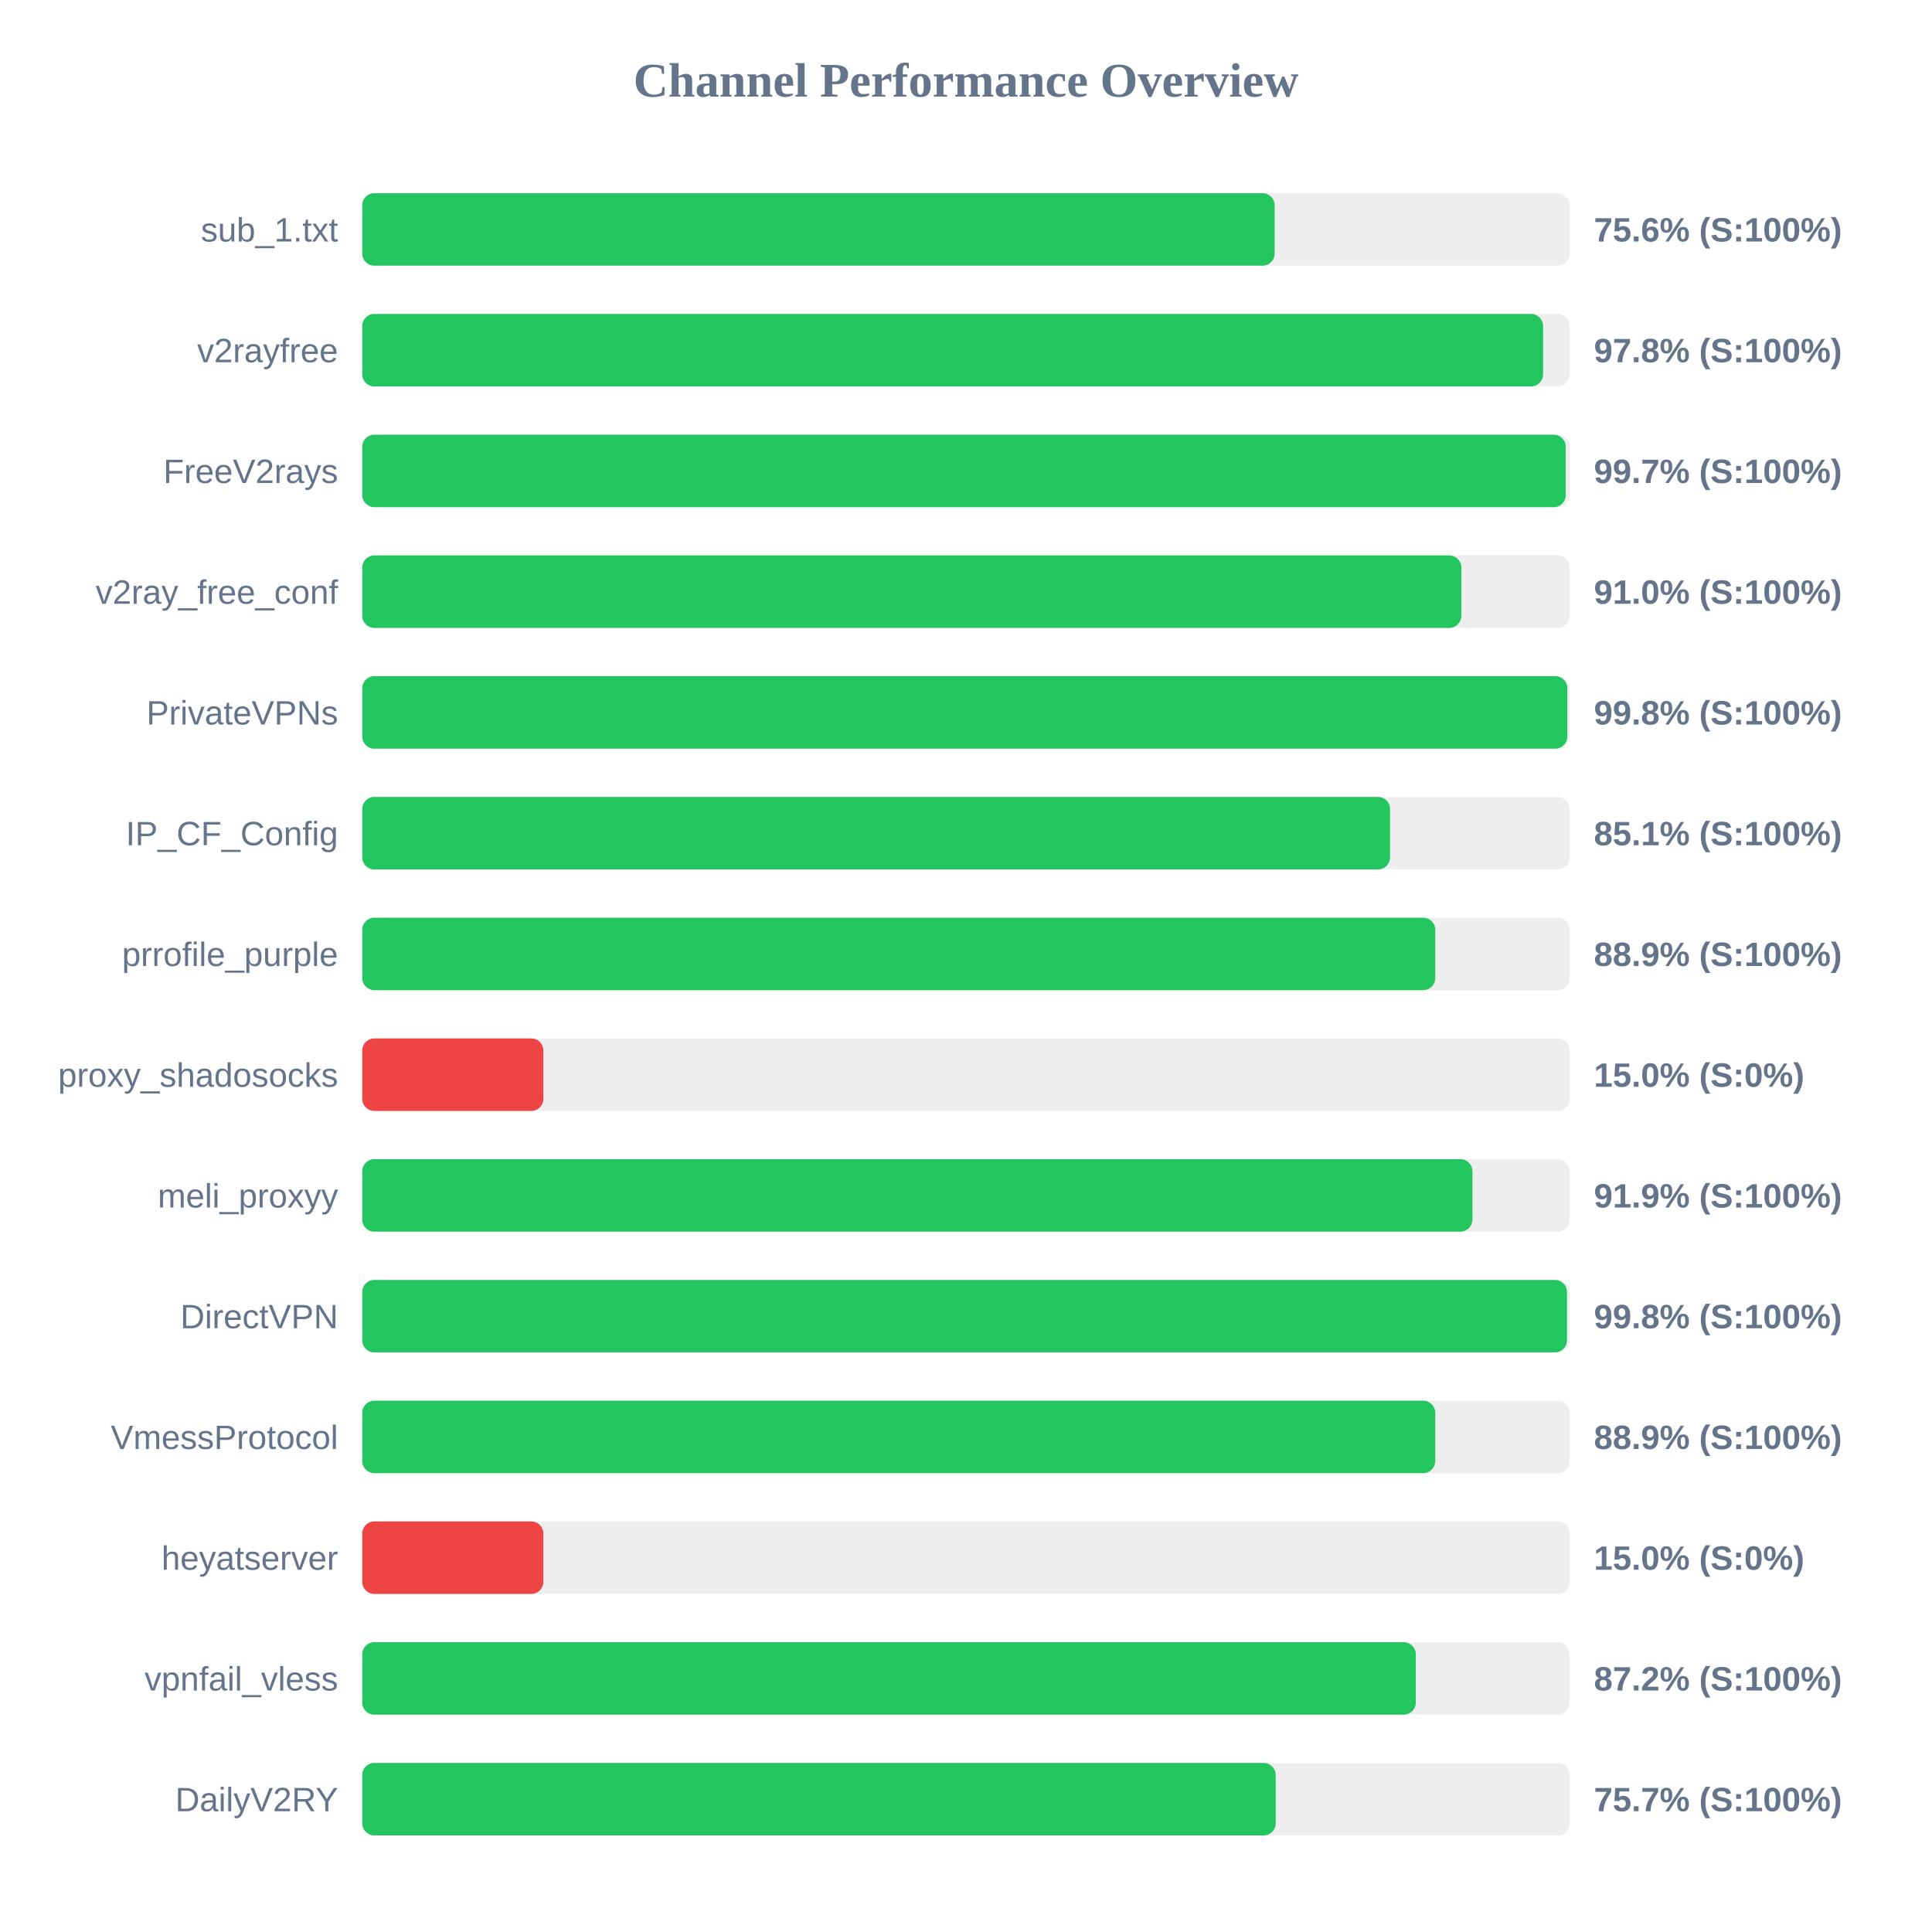
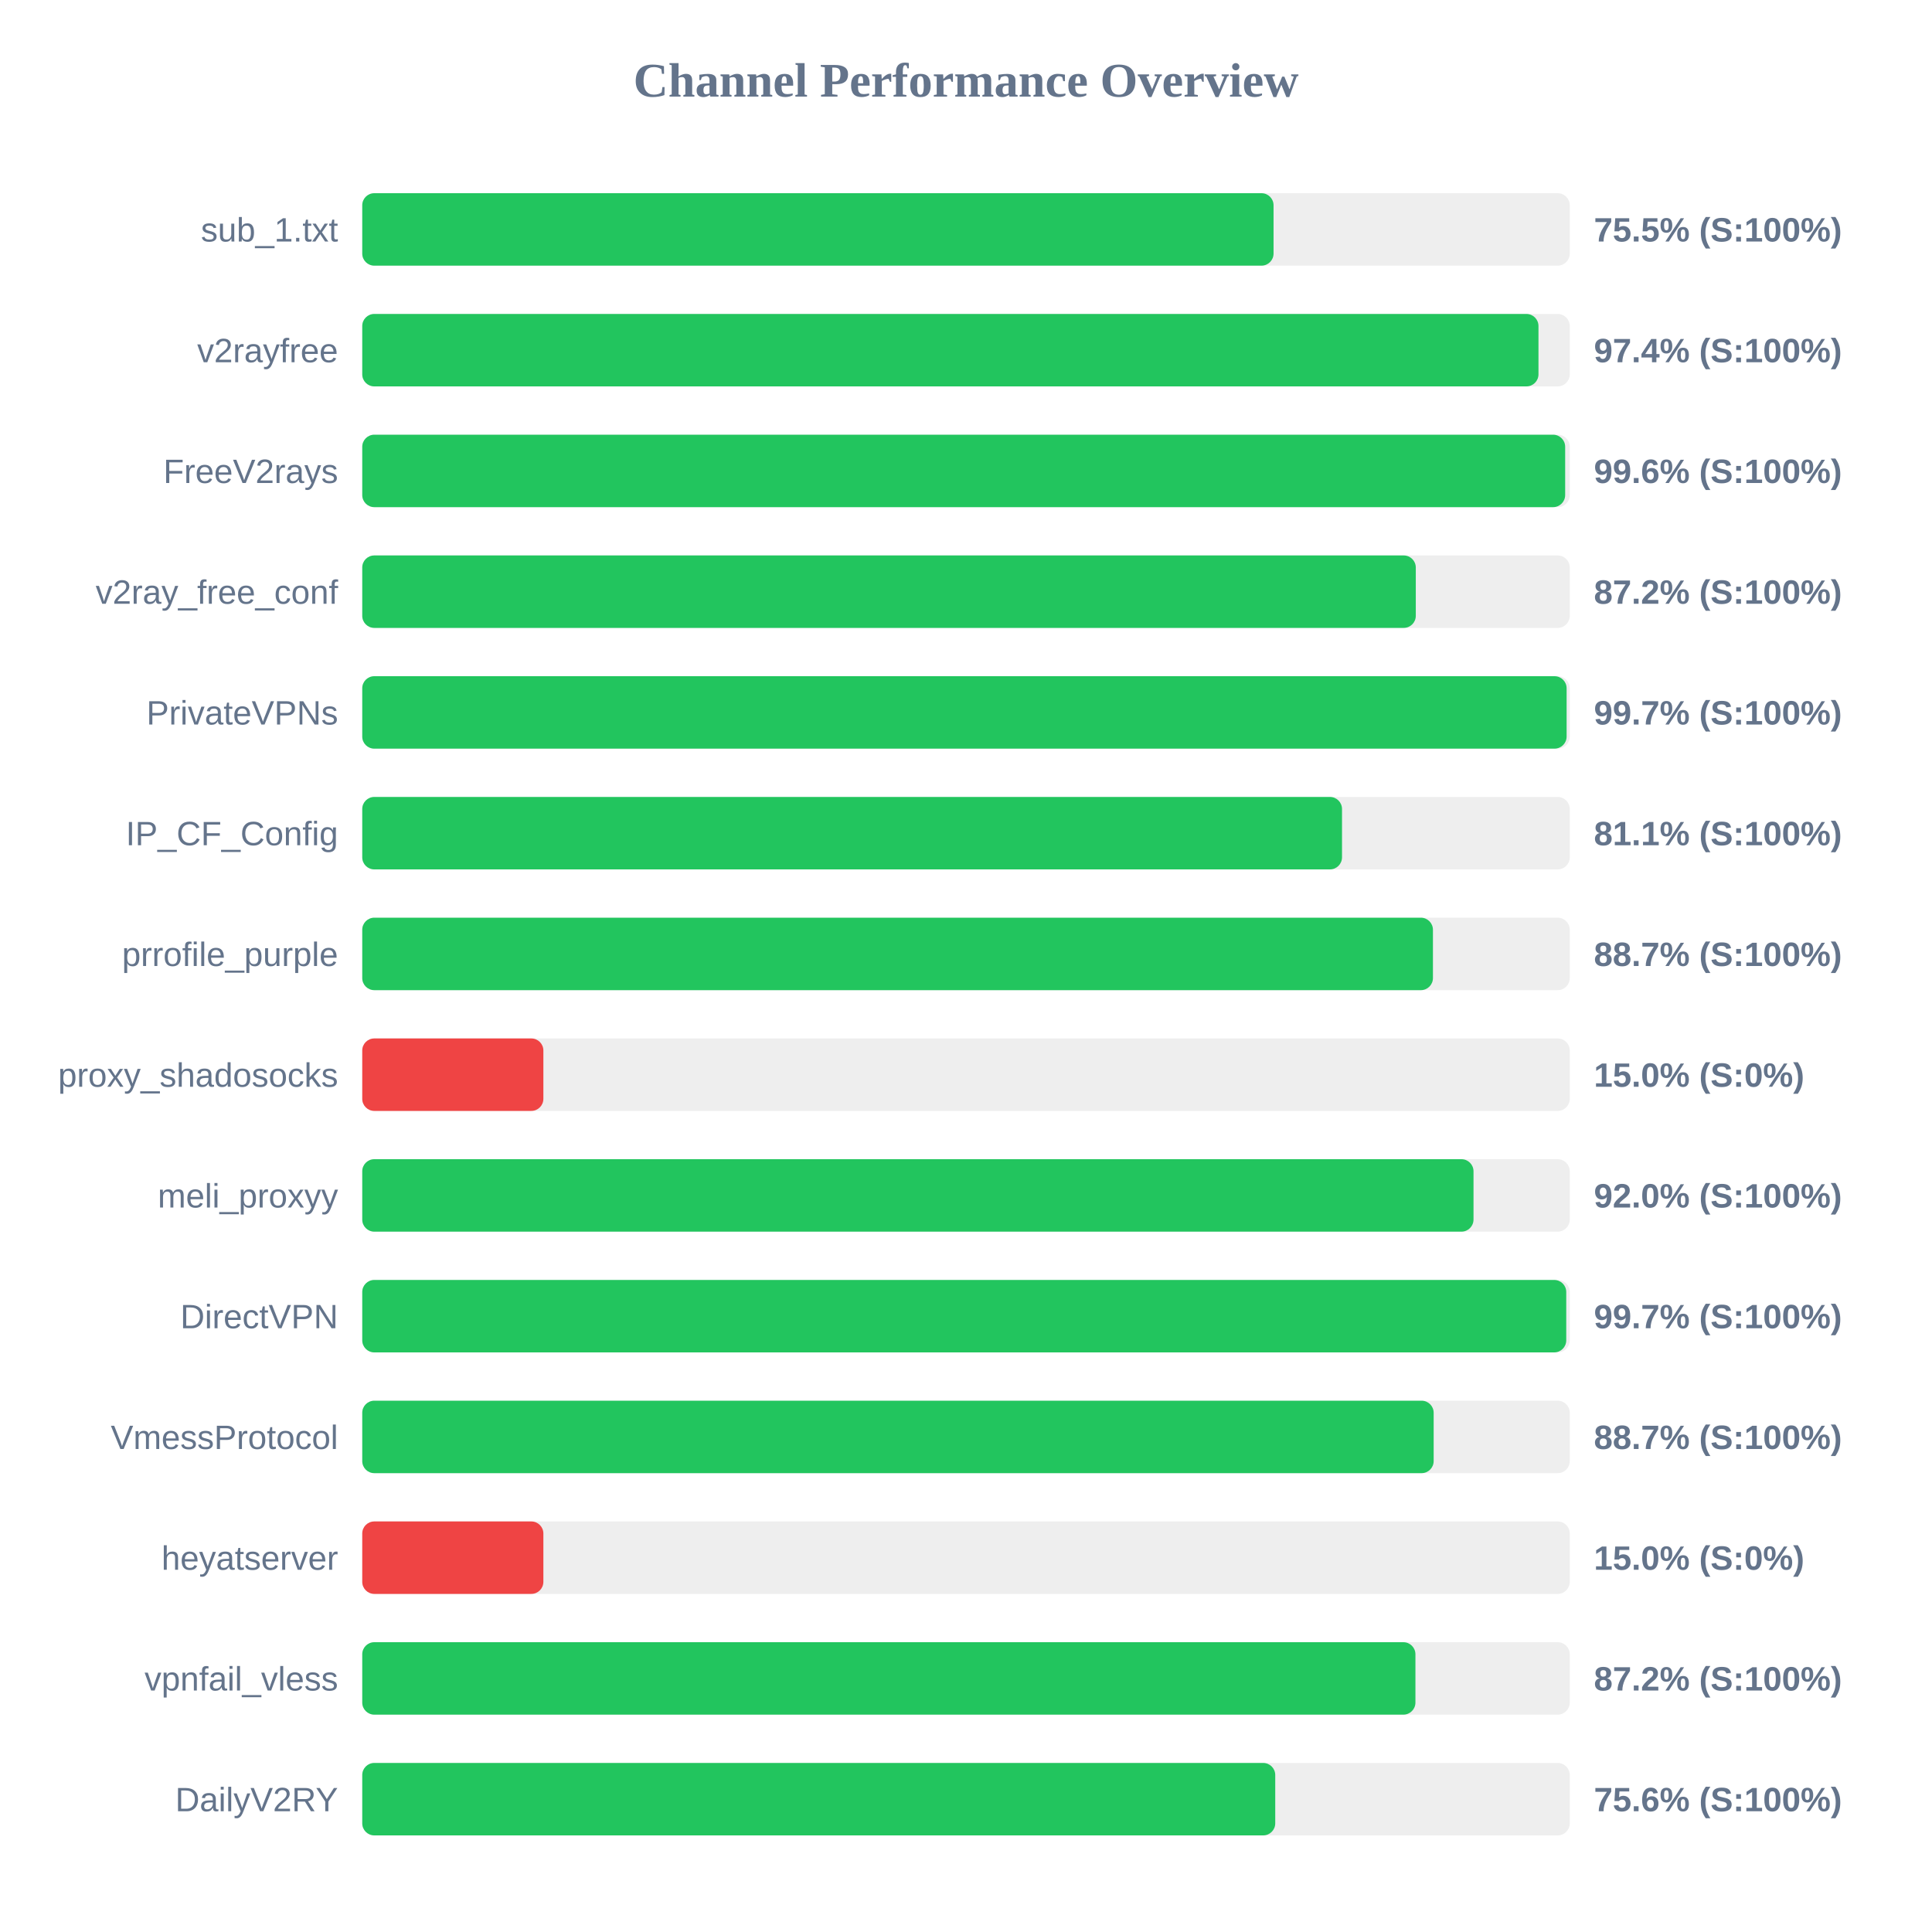
<svg xmlns="http://www.w3.org/2000/svg" width="800" height="800" version="1.1">
  <style>
        .row { font: 14px Arial; fill: #64748b; }
        .score { font: bold 14px Arial; fill: #64748b; }
    </style>
  <text x="400" y="40" text-anchor="middle" font-size="20px" font-weight="bold" fill="#64748b">Channel Performance Overview</text>
  <rect x="150" y="80" width="500" height="30" fill="#eee" rx="5" />
-   <rect x="150" y="80" width="377.8" height="30" fill="#22c55e" rx="5" />
+   <rect x="150" y="80" width="377.35" height="30" fill="#22c55e" rx="5" />
  <text x="140" y="100" text-anchor="end" class="row">sub_1.txt</text>
-   <text x="660" y="100" text-anchor="start" class="score">75.6% (S:100%)</text>
+   <text x="660" y="100" text-anchor="start" class="score">75.5% (S:100%)</text>
  <rect x="150" y="130" width="500" height="30" fill="#eee" rx="5" />
-   <rect x="150" y="130" width="488.95" height="30" fill="#22c55e" rx="5" />
+   <rect x="150" y="130" width="487.05" height="30" fill="#22c55e" rx="5" />
  <text x="140" y="150" text-anchor="end" class="row">v2rayfree</text>
-   <text x="660" y="150" text-anchor="start" class="score">97.8% (S:100%)</text>
+   <text x="660" y="150" text-anchor="start" class="score">97.4% (S:100%)</text>
  <rect x="150" y="180" width="500" height="30" fill="#eee" rx="5" />
-   <rect x="150" y="180" width="498.35" height="30" fill="#22c55e" rx="5" />
+   <rect x="150" y="180" width="498.1" height="30" fill="#22c55e" rx="5" />
  <text x="140" y="200" text-anchor="end" class="row">FreeV2rays</text>
-   <text x="660" y="200" text-anchor="start" class="score">99.7% (S:100%)</text>
+   <text x="660" y="200" text-anchor="start" class="score">99.6% (S:100%)</text>
  <rect x="150" y="230" width="500" height="30" fill="#eee" rx="5" />
-   <rect x="150" y="230" width="455.1" height="30" fill="#22c55e" rx="5" />
+   <rect x="150" y="230" width="436.25" height="30" fill="#22c55e" rx="5" />
  <text x="140" y="250" text-anchor="end" class="row">v2ray_free_conf</text>
-   <text x="660" y="250" text-anchor="start" class="score">91.0% (S:100%)</text>
+   <text x="660" y="250" text-anchor="start" class="score">87.2% (S:100%)</text>
  <rect x="150" y="280" width="500" height="30" fill="#eee" rx="5" />
-   <rect x="150" y="280" width="499.0" height="30" fill="#22c55e" rx="5" />
+   <rect x="150" y="280" width="498.7" height="30" fill="#22c55e" rx="5" />
  <text x="140" y="300" text-anchor="end" class="row">PrivateVPNs</text>
-   <text x="660" y="300" text-anchor="start" class="score">99.8% (S:100%)</text>
+   <text x="660" y="300" text-anchor="start" class="score">99.7% (S:100%)</text>
  <rect x="150" y="330" width="500" height="30" fill="#eee" rx="5" />
-   <rect x="150" y="330" width="425.6" height="30" fill="#22c55e" rx="5" />
+   <rect x="150" y="330" width="405.7" height="30" fill="#22c55e" rx="5" />
  <text x="140" y="350" text-anchor="end" class="row">IP_CF_Config</text>
-   <text x="660" y="350" text-anchor="start" class="score">85.1% (S:100%)</text>
+   <text x="660" y="350" text-anchor="start" class="score">81.1% (S:100%)</text>
  <rect x="150" y="380" width="500" height="30" fill="#eee" rx="5" />
-   <rect x="150" y="380" width="444.3" height="30" fill="#22c55e" rx="5" />
+   <rect x="150" y="380" width="443.35" height="30" fill="#22c55e" rx="5" />
  <text x="140" y="400" text-anchor="end" class="row">prrofile_purple</text>
-   <text x="660" y="400" text-anchor="start" class="score">88.9% (S:100%)</text>
+   <text x="660" y="400" text-anchor="start" class="score">88.7% (S:100%)</text>
  <rect x="150" y="430" width="500" height="30" fill="#eee" rx="5" />
  <rect x="150" y="430" width="75.0" height="30" fill="#ef4444" rx="5" />
  <text x="140" y="450" text-anchor="end" class="row">proxy_shadosocks</text>
  <text x="660" y="450" text-anchor="start" class="score">15.0% (S:0%)</text>
  <rect x="150" y="480" width="500" height="30" fill="#eee" rx="5" />
-   <rect x="150" y="480" width="459.7" height="30" fill="#22c55e" rx="5" />
+   <rect x="150" y="480" width="460.15" height="30" fill="#22c55e" rx="5" />
  <text x="140" y="500" text-anchor="end" class="row">meli_proxyy</text>
-   <text x="660" y="500" text-anchor="start" class="score">91.9% (S:100%)</text>
+   <text x="660" y="500" text-anchor="start" class="score">92.0% (S:100%)</text>
  <rect x="150" y="530" width="500" height="30" fill="#eee" rx="5" />
-   <rect x="150" y="530" width="498.85" height="30" fill="#22c55e" rx="5" />
+   <rect x="150" y="530" width="498.55" height="30" fill="#22c55e" rx="5" />
  <text x="140" y="550" text-anchor="end" class="row">DirectVPN</text>
-   <text x="660" y="550" text-anchor="start" class="score">99.8% (S:100%)</text>
+   <text x="660" y="550" text-anchor="start" class="score">99.7% (S:100%)</text>
  <rect x="150" y="580" width="500" height="30" fill="#eee" rx="5" />
-   <rect x="150" y="580" width="444.3" height="30" fill="#22c55e" rx="5" />
+   <rect x="150" y="580" width="443.65" height="30" fill="#22c55e" rx="5" />
  <text x="140" y="600" text-anchor="end" class="row">VmessProtocol</text>
-   <text x="660" y="600" text-anchor="start" class="score">88.9% (S:100%)</text>
+   <text x="660" y="600" text-anchor="start" class="score">88.7% (S:100%)</text>
  <rect x="150" y="630" width="500" height="30" fill="#eee" rx="5" />
  <rect x="150" y="630" width="75.0" height="30" fill="#ef4444" rx="5" />
  <text x="140" y="650" text-anchor="end" class="row">heyatserver</text>
  <text x="660" y="650" text-anchor="start" class="score">15.0% (S:0%)</text>
  <rect x="150" y="680" width="500" height="30" fill="#eee" rx="5" />
-   <rect x="150" y="680" width="436.25" height="30" fill="#22c55e" rx="5" />
+   <rect x="150" y="680" width="436.1" height="30" fill="#22c55e" rx="5" />
  <text x="140" y="700" text-anchor="end" class="row">vpnfail_vless</text>
  <text x="660" y="700" text-anchor="start" class="score">87.2% (S:100%)</text>
  <rect x="150" y="730" width="500" height="30" fill="#eee" rx="5" />
-   <rect x="150" y="730" width="378.25" height="30" fill="#22c55e" rx="5" />
+   <rect x="150" y="730" width="378.05" height="30" fill="#22c55e" rx="5" />
  <text x="140" y="750" text-anchor="end" class="row">DailyV2RY</text>
-   <text x="660" y="750" text-anchor="start" class="score">75.7% (S:100%)</text>
+   <text x="660" y="750" text-anchor="start" class="score">75.6% (S:100%)</text>
</svg>
